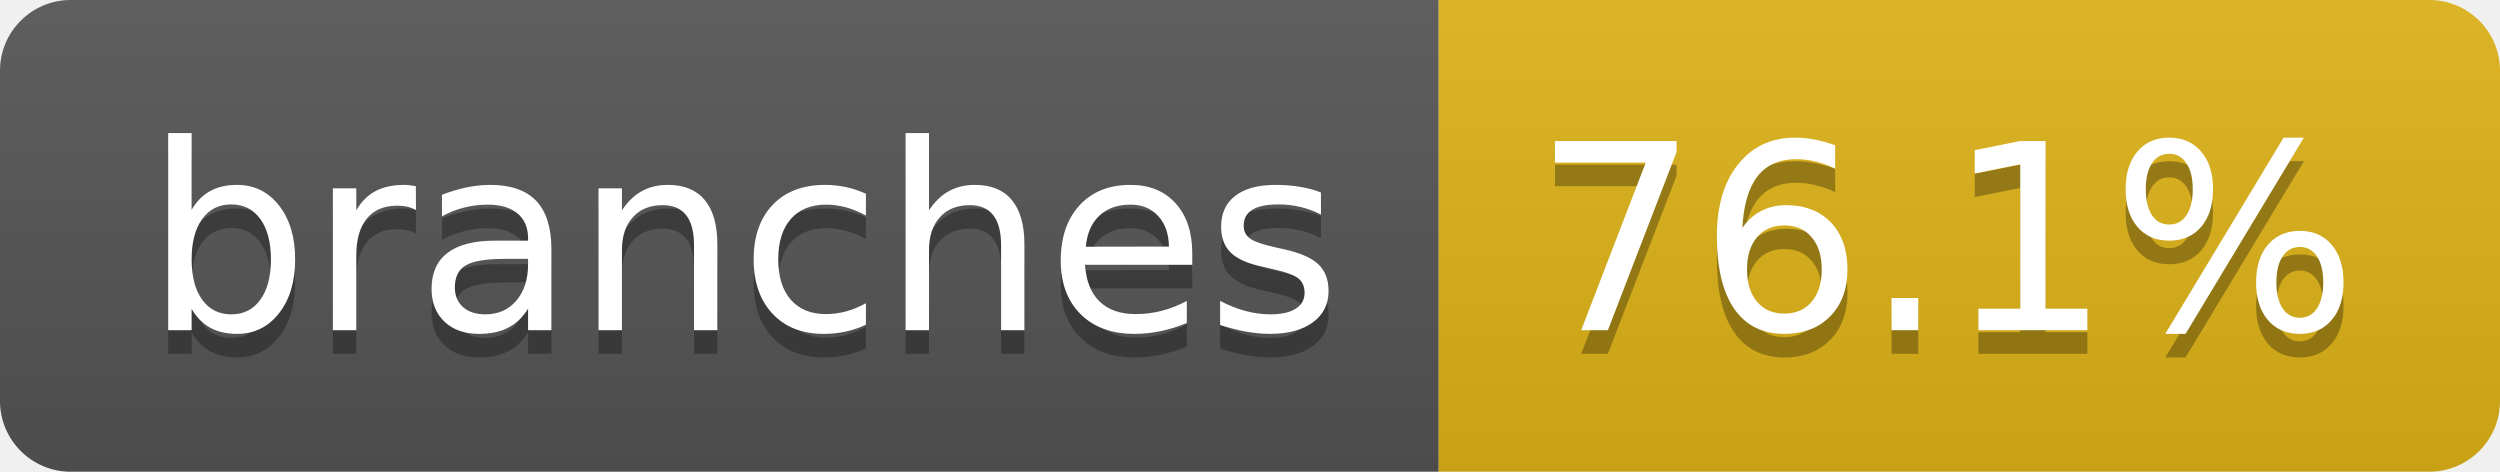
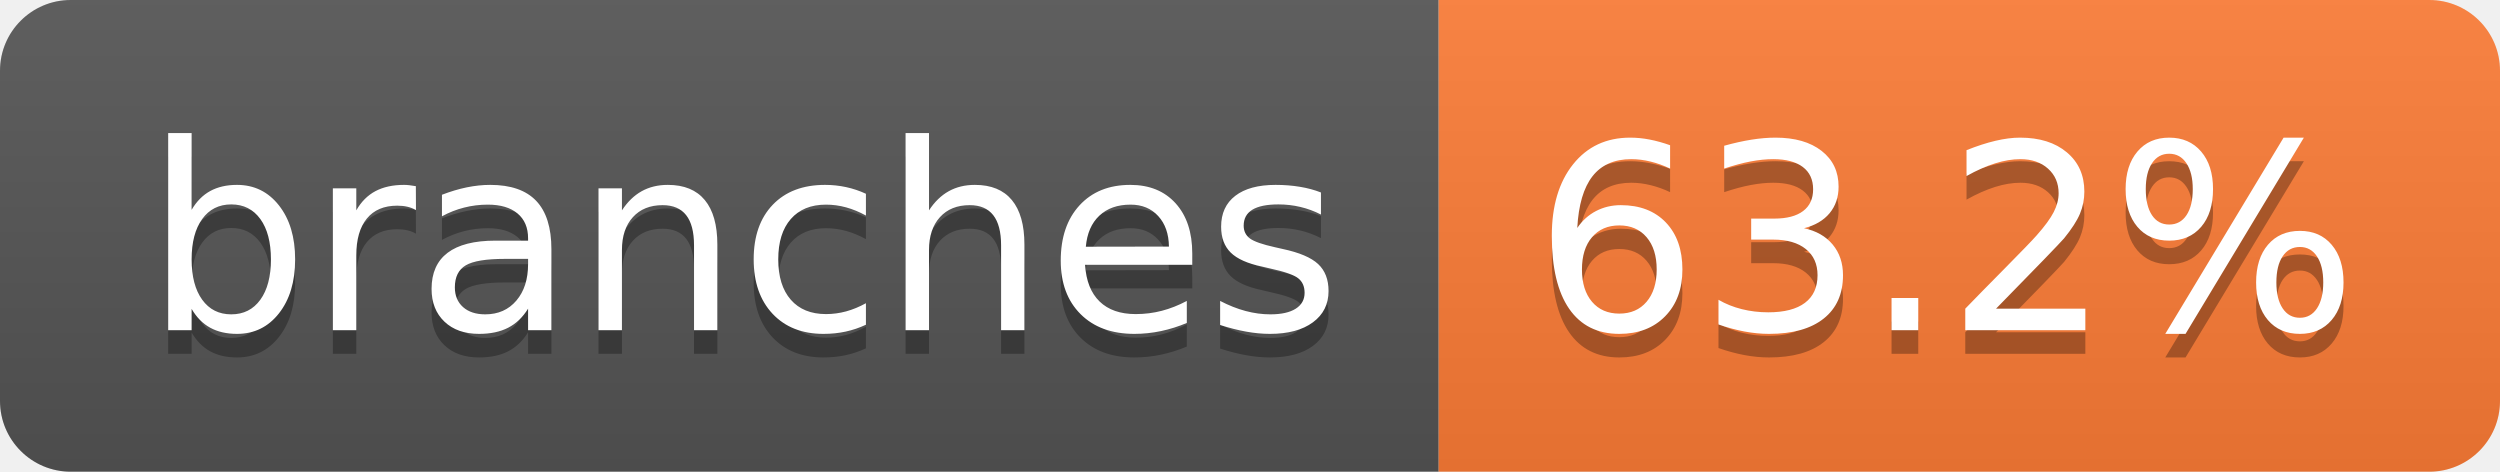
- <svg xmlns="http://www.w3.org/2000/svg" width="106" height="20" role="img" aria-label="branches: 76.1%">
+ <svg xmlns="http://www.w3.org/2000/svg" width="106" height="20" role="img" aria-label="branches: 63.2%">
  <linearGradient id="s" x2="0" y2="100%">
    <stop offset="0" stop-color="#bbb" stop-opacity=".1" />
    <stop offset="1" stop-opacity=".1" />
  </linearGradient>
  <clipPath id="r">
    <rect width="106" height="20" rx="3" fill="#fff" />
  </clipPath>
  <g clip-path="url(#r)">
    <rect width="61" height="20" fill="#555" />
-     <rect x="61" width="45" height="20" fill="#dfb317" />
+     <rect x="61" width="45" height="20" fill="#fe7d37" />
    <rect width="106" height="20" fill="url(#s)" />
  </g>
  <g fill="#fff" text-anchor="middle" font-family="Verdana,Geneva,DejaVu Sans,sans-serif" text-rendering="geometricPrecision" font-size="110">
    <text aria-hidden="true" x="315" y="150" fill="#010101" fill-opacity=".3" transform="scale(.1)" textLength="507">branches</text>
    <text x="315" y="140" transform="scale(.1)" fill="#fff" textLength="507">branches</text>
-     <text aria-hidden="true" x="825" y="150" fill="#010101" fill-opacity=".3" transform="scale(.1)" textLength="350">76.1%</text>
-     <text x="825" y="140" transform="scale(.1)" fill="#fff" textLength="350">76.1%</text>
+     <text aria-hidden="true" x="825" y="150" fill="#010101" fill-opacity=".3" transform="scale(.1)" textLength="350">63.2%</text>
+     <text x="825" y="140" transform="scale(.1)" fill="#fff" textLength="350">63.2%</text>
  </g>
</svg>
